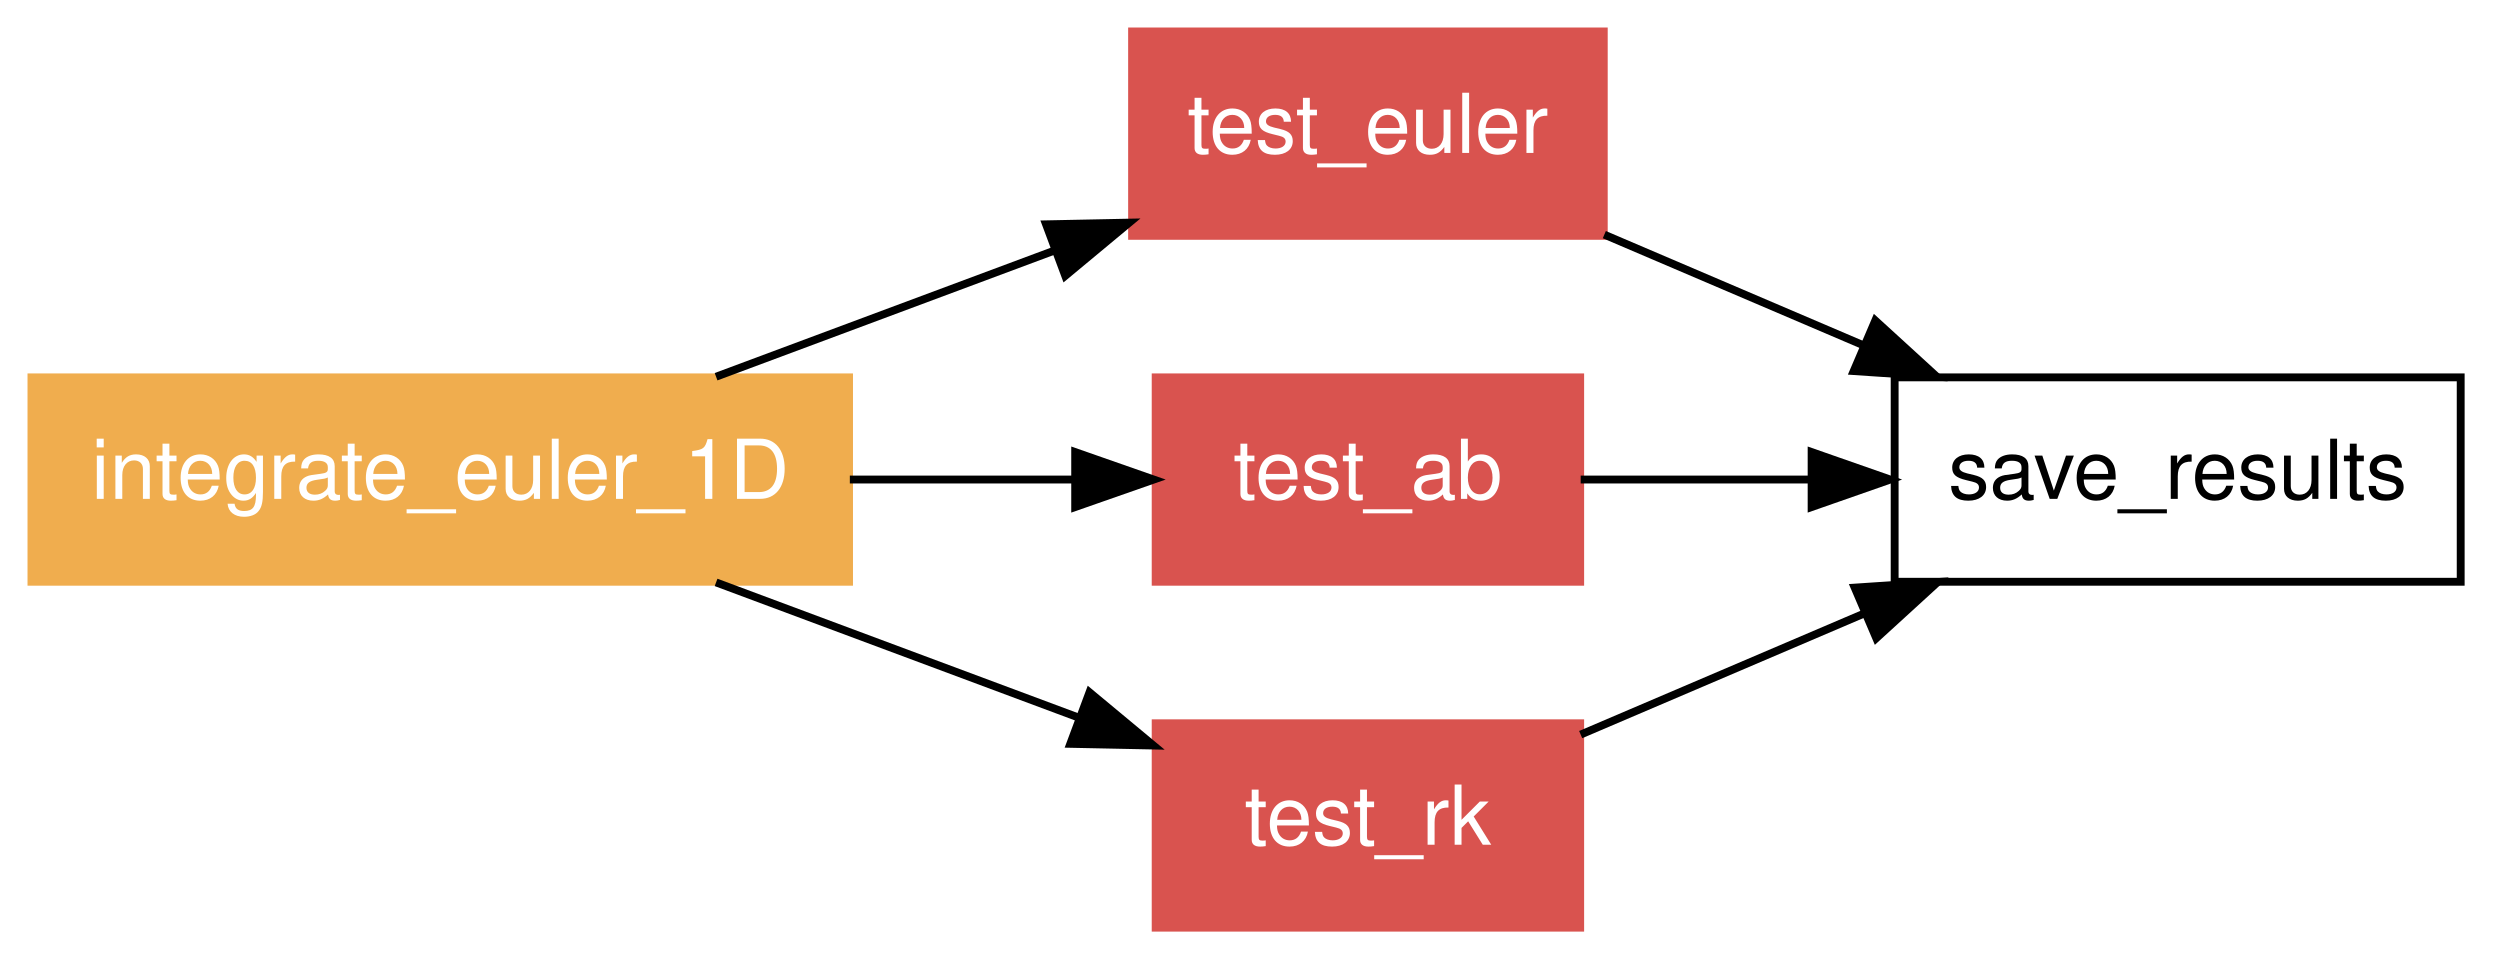
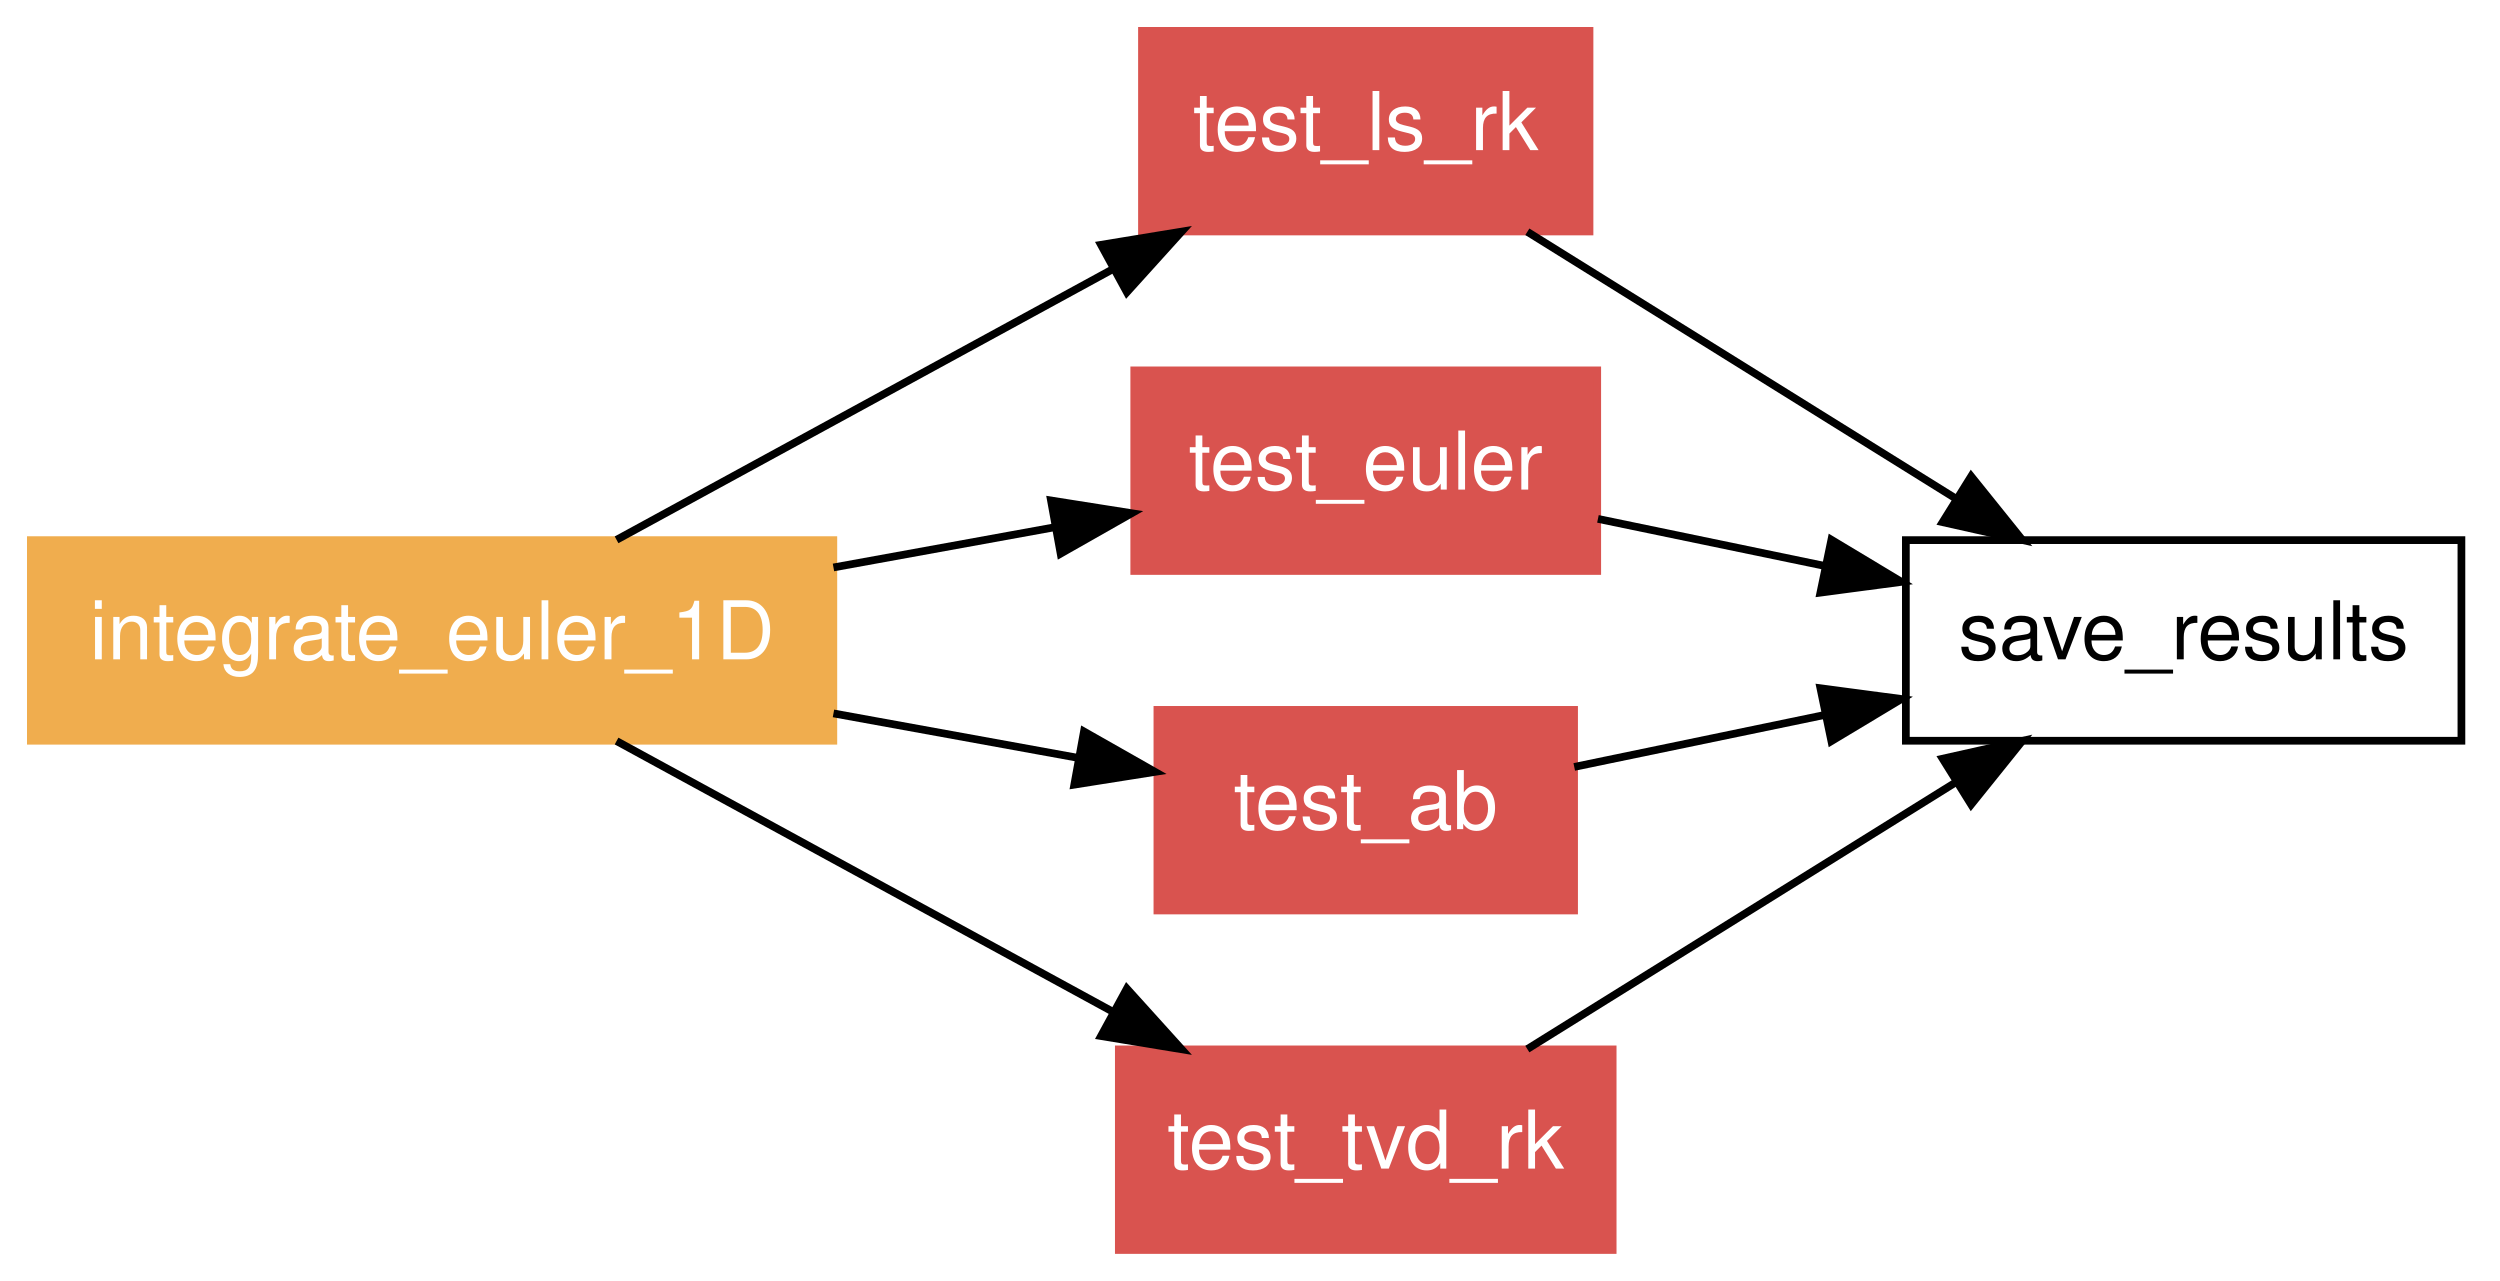
- <svg xmlns="http://www.w3.org/2000/svg" xmlns:xlink="http://www.w3.org/1999/xlink" width="318pt" height="122pt" viewBox="0.00 0.00 318.00 122.00">
-   <g id="graph1" class="graph" transform="scale(1 1) rotate(0) translate(4 118)">
-     <polygon fill="white" stroke="white" points="-4,5 -4,-118 315,-118 315,5 -4,5" />
+ <svg xmlns="http://www.w3.org/2000/svg" xmlns:xlink="http://www.w3.org/1999/xlink" width="324pt" height="166pt" viewBox="0.00 0.00 324.00 166.00">
+   <g id="graph1" class="graph" transform="scale(1 1) rotate(0) translate(4 162)">
+     <polygon fill="white" stroke="white" points="-4,5 -4,-162 321,-162 321,5 -4,5" />
    <g id="node1" class="node">
-       <polygon fill="none" stroke="black" points="309,-70 237,-70 237,-44 309,-44 309,-70" />
-       <text text-anchor="middle" x="273" y="-54.55" font-family="Helvetica,sans-Serif" font-size="10.50">save_results</text>
+       <polygon fill="none" stroke="black" points="315,-92 243,-92 243,-66 315,-66 315,-92" />
+       <text text-anchor="middle" x="279" y="-76.55" font-family="Helvetica,sans-Serif" font-size="10.50">save_results</text>
    </g>
    <g id="node2" class="node">
-       <a xlink:href="../proc/test_euler%7E2.html" xlink:title="test_euler">
-         <polygon fill="#d9534f" stroke="#d9534f" points="200,-114 140,-114 140,-88 200,-88 200,-114" />
-         <text text-anchor="middle" x="170" y="-98.55" font-family="Helvetica,sans-Serif" font-size="10.50" fill="white">test_euler</text>
-       </a>
-     </g>
-     <g id="edge8" class="edge">
-       <path fill="none" stroke="black" d="M200.069,-88.155C210.356,-83.76 222.032,-78.773 232.979,-74.096" />
-       <polygon fill="black" stroke="black" points="234.537,-77.237 242.358,-70.09 231.787,-70.8 234.537,-77.237" />
-     </g>
-     <g id="node3" class="node">
-       <a xlink:href="../proc/test_ab%7E2.html" xlink:title="test_ab">
-         <polygon fill="#d9534f" stroke="#d9534f" points="197,-70 143,-70 143,-44 197,-44 197,-70" />
-         <text text-anchor="middle" x="170" y="-54.55" font-family="Helvetica,sans-Serif" font-size="10.50" fill="white">test_ab</text>
+       <a xlink:href="../proc/test_ls_rk%7E2.html" xlink:title="test_ls_rk">
+         <polygon fill="#d9534f" stroke="#d9534f" points="202,-158 144,-158 144,-132 202,-132 202,-158" />
+         <text text-anchor="middle" x="173" y="-142.55" font-family="Helvetica,sans-Serif" font-size="10.50" fill="white">test_ls_rk</text>
      </a>
    </g>
    <g id="edge10" class="edge">
-       <path fill="none" stroke="black" d="M197.062,-57C205.998,-57 216.212,-57 226.189,-57" />
-       <polygon fill="black" stroke="black" points="226.437,-60.5 236.437,-57 226.437,-53.5 226.437,-60.5" />
+       <path fill="none" stroke="black" d="M193.942,-131.961C209.767,-122.107 231.699,-108.451 249.329,-97.474" />
+       <polygon fill="black" stroke="black" points="251.462,-100.269 258.101,-92.012 247.762,-94.327 251.462,-100.269" />
    </g>
-     <g id="node4" class="node">
-       <a xlink:href="../proc/test_rk%7E2.html" xlink:title="test_rk">
-         <polygon fill="#d9534f" stroke="#d9534f" points="197,-26 143,-26 143,-1.24345e-14 197,-3.55271e-15 197,-26" />
-         <text text-anchor="middle" x="170" y="-10.55" font-family="Helvetica,sans-Serif" font-size="10.50" fill="white">test_rk</text>
+     <g id="node3" class="node">
+       <a xlink:href="../proc/test_euler%7E2.html" xlink:title="test_euler">
+         <polygon fill="#d9534f" stroke="#d9534f" points="203,-114 143,-114 143,-88 203,-88 203,-114" />
+         <text text-anchor="middle" x="173" y="-98.55" font-family="Helvetica,sans-Serif" font-size="10.50" fill="white">test_euler</text>
      </a>
    </g>
    <g id="edge12" class="edge">
-       <path fill="none" stroke="black" d="M197.062,-24.561C208.067,-29.262 221.011,-34.791 233.063,-39.94" />
-       <polygon fill="black" stroke="black" points="231.913,-43.254 242.484,-43.964 234.663,-36.817 231.913,-43.254" />
+       <path fill="none" stroke="black" d="M203.092,-94.754C212.273,-92.849 222.59,-90.708 232.589,-88.632" />
+       <polygon fill="black" stroke="black" points="233.348,-92.05 242.428,-86.59 231.925,-85.196 233.348,-92.05" />
+     </g>
+     <g id="node4" class="node">
+       <a xlink:href="../proc/test_ab%7E2.html" xlink:title="test_ab">
+         <polygon fill="#d9534f" stroke="#d9534f" points="200,-70 146,-70 146,-44 200,-44 200,-70" />
+         <text text-anchor="middle" x="173" y="-54.55" font-family="Helvetica,sans-Serif" font-size="10.50" fill="white">test_ab</text>
+       </a>
+     </g>
+     <g id="edge14" class="edge">
+       <path fill="none" stroke="black" d="M200.023,-62.608C209.885,-64.655 221.341,-67.033 232.418,-69.332" />
+       <polygon fill="black" stroke="black" points="231.924,-72.804 242.427,-71.409 233.347,-65.95 231.924,-72.804" />
    </g>
    <g id="node5" class="node">
+       <a xlink:href="../proc/test_tvd_rk%7E2.html" xlink:title="test_tvd_rk">
+         <polygon fill="#d9534f" stroke="#d9534f" points="205,-26 141,-26 141,-1.24345e-14 205,-3.55271e-15 205,-26" />
+         <text text-anchor="middle" x="173" y="-10.55" font-family="Helvetica,sans-Serif" font-size="10.50" fill="white">test_tvd_rk</text>
+       </a>
+     </g>
+     <g id="edge16" class="edge">
+       <path fill="none" stroke="black" d="M193.942,-26.04C209.767,-35.893 231.699,-49.549 249.329,-60.526" />
+       <polygon fill="black" stroke="black" points="247.762,-63.673 258.101,-65.988 251.462,-57.731 247.762,-63.673" />
+     </g>
+     <g id="node6" class="node">
      <a xlink:href="../program/integrate_euler_1d.html" xlink:title="integrate_euler_1D">
-         <polygon fill="#f0ad4e" stroke="#f0ad4e" points="104,-70 3.55271e-14,-70 0,-44 104,-44 104,-70" />
-         <text text-anchor="middle" x="52" y="-54.55" font-family="Helvetica,sans-Serif" font-size="10.50" fill="white">integrate_euler_1D</text>
+         <polygon fill="#f0ad4e" stroke="#f0ad4e" points="104,-92 3.55271e-14,-92 0,-66 104,-66 104,-92" />
+         <text text-anchor="middle" x="52" y="-76.55" font-family="Helvetica,sans-Serif" font-size="10.50" fill="white">integrate_euler_1D</text>
      </a>
    </g>
    <g id="edge2" class="edge">
-       <path fill="none" stroke="black" d="M87.084,-70.082C100.663,-75.146 116.276,-80.967 130.266,-86.184" />
-       <polygon fill="black" stroke="black" points="129.054,-89.467 139.647,-89.682 131.5,-82.909 129.054,-89.467" />
+       <path fill="none" stroke="black" d="M75.906,-92.04C94.301,-102.073 119.927,-116.051 140.233,-127.127" />
+       <polygon fill="black" stroke="black" points="138.689,-130.272 149.144,-131.988 142.041,-124.126 138.689,-130.272" />
    </g>
    <g id="edge4" class="edge">
-       <path fill="none" stroke="black" d="M104.1,-57C113.685,-57 123.516,-57 132.563,-57" />
-       <polygon fill="black" stroke="black" points="132.762,-60.5 142.762,-57 132.762,-53.5 132.762,-60.5" />
+       <path fill="none" stroke="black" d="M104.017,-88.458C113.604,-90.201 123.481,-91.996 132.659,-93.665" />
+       <polygon fill="black" stroke="black" points="132.207,-97.14 142.672,-95.486 133.459,-90.253 132.207,-97.14" />
    </g>
    <g id="edge6" class="edge">
-       <path fill="none" stroke="black" d="M87.084,-43.918C101.546,-38.525 118.316,-32.272 132.974,-26.806" />
-       <polygon fill="black" stroke="black" points="134.583,-29.942 142.73,-23.168 132.138,-23.383 134.583,-29.942" />
+       <path fill="none" stroke="black" d="M104.017,-69.542C114.666,-67.606 125.672,-65.605 135.682,-63.785" />
+       <polygon fill="black" stroke="black" points="136.482,-67.197 145.694,-61.965 135.23,-60.31 136.482,-67.197" />
+     </g>
+     <g id="edge8" class="edge">
+       <path fill="none" stroke="black" d="M75.906,-65.96C94.301,-55.927 119.927,-41.949 140.233,-30.873" />
+       <polygon fill="black" stroke="black" points="142.041,-33.874 149.144,-26.012 138.689,-27.728 142.041,-33.874" />
    </g>
  </g>
</svg>
